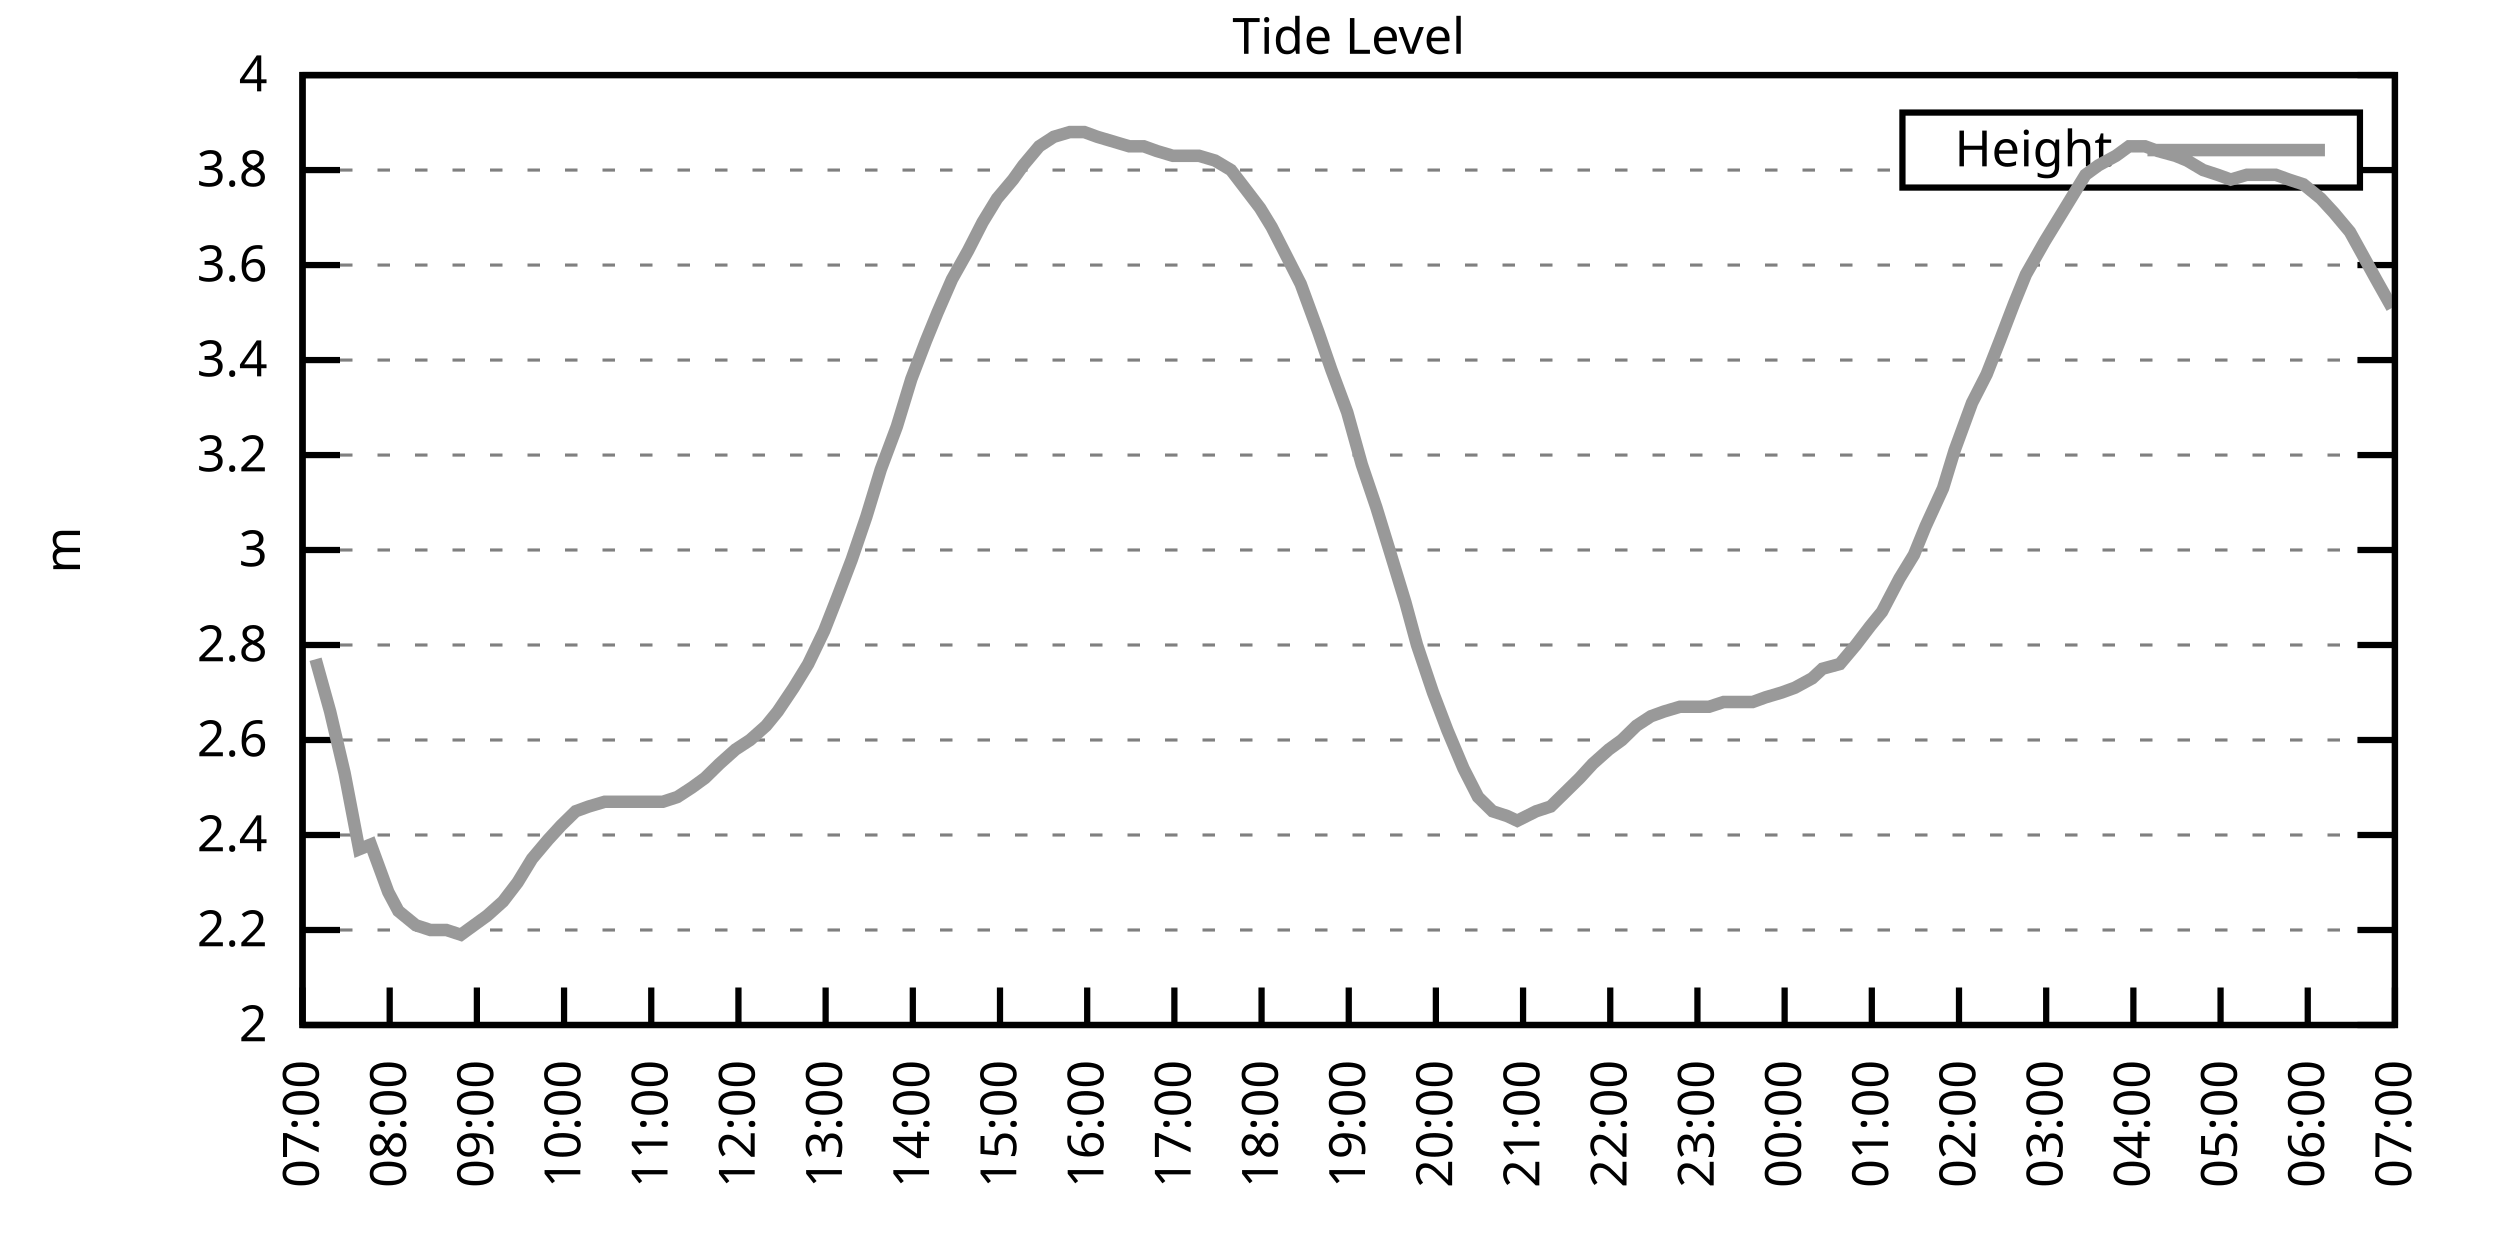
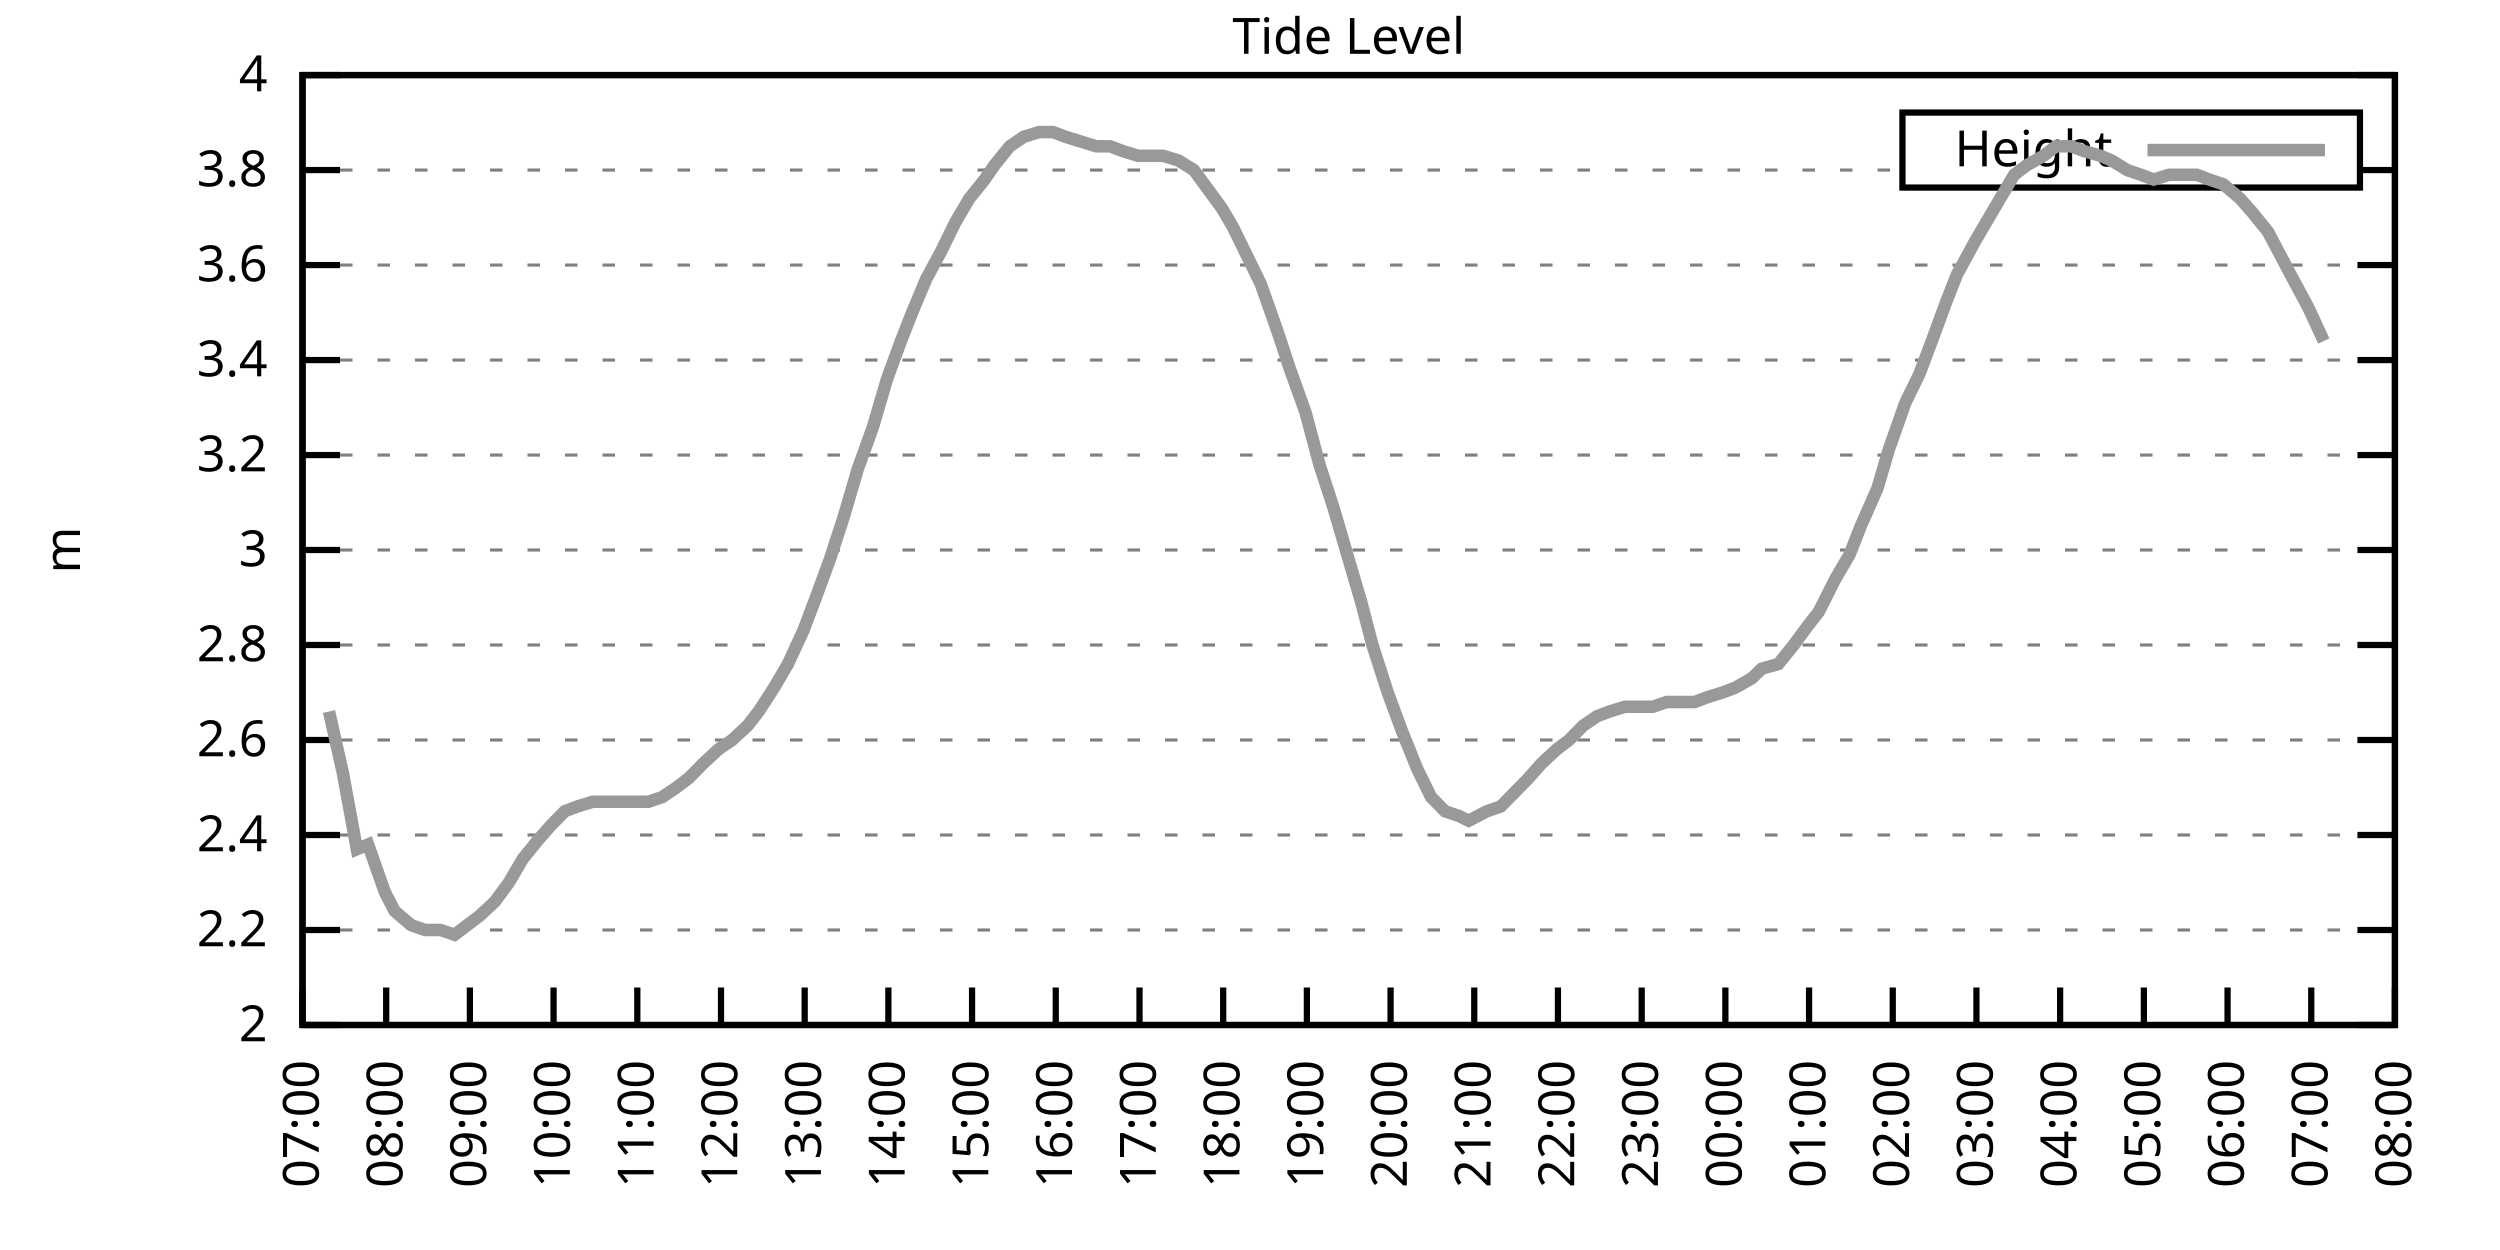
<svg xmlns="http://www.w3.org/2000/svg" xmlns:xlink="http://www.w3.org/1999/xlink" width="400" height="200" viewBox="0 0 400 200">
  <g id="gnuplot_canvas">
    <rect x="0" y="0" width="400" height="200" fill="none" />
    <defs>
      <circle id="gpDot" r="0.5" stroke-width="0.5" stroke="currentColor" />
      <path id="gpPt0" stroke-width="0.333" stroke="currentColor" d="M-1,0 h2 M0,-1 v2" />
      <path id="gpPt1" stroke-width="0.333" stroke="currentColor" d="M-1,-1 L1,1 M1,-1 L-1,1" />
      <path id="gpPt2" stroke-width="0.333" stroke="currentColor" d="M-1,0 L1,0 M0,-1 L0,1 M-1,-1 L1,1 M-1,1 L1,-1" />
      <rect id="gpPt3" stroke-width="0.333" stroke="currentColor" x="-1" y="-1" width="2" height="2" />
      <rect id="gpPt4" stroke-width="0.333" stroke="currentColor" fill="currentColor" x="-1" y="-1" width="2" height="2" />
      <circle id="gpPt5" stroke-width="0.333" stroke="currentColor" cx="0" cy="0" r="1" />
      <use xlink:href="#gpPt5" id="gpPt6" fill="currentColor" stroke="none" />
      <path id="gpPt7" stroke-width="0.333" stroke="currentColor" d="M0,-1.33 L-1.33,0.67 L1.33,0.67 z" />
      <use xlink:href="#gpPt7" id="gpPt8" fill="currentColor" stroke="none" />
      <use xlink:href="#gpPt7" id="gpPt9" stroke="currentColor" transform="rotate(180)" />
      <use xlink:href="#gpPt9" id="gpPt10" fill="currentColor" stroke="none" />
      <use xlink:href="#gpPt3" id="gpPt11" stroke="currentColor" transform="rotate(45)" />
      <use xlink:href="#gpPt11" id="gpPt12" fill="currentColor" stroke="none" />
      <path id="gpPt13" stroke-width="0.333" stroke="currentColor" d="M0,1.330 L1.265,0.411 L0.782,-1.067 L-0.782,-1.076 L-1.265,0.411 z" />
      <use xlink:href="#gpPt13" id="gpPt14" fill="currentColor" stroke="none" />
      <filter id="textbox" filterUnits="objectBoundingBox" x="0" y="0" height="1" width="1">
        <feFlood flood-color="white" flood-opacity="1" result="bgnd" />
        <feComposite in="SourceGraphic" in2="bgnd" operator="atop" />
      </filter>
      <filter id="greybox" filterUnits="objectBoundingBox" x="0" y="0" height="1" width="1">
        <feFlood flood-color="lightgrey" flood-opacity="1" result="grey" />
        <feComposite in="SourceGraphic" in2="grey" operator="atop" />
      </filter>
    </defs>
    <g fill="none" color="white" stroke="currentColor" stroke-width="1.00" stroke-linecap="butt" stroke-linejoin="miter">
</g>
    <g fill="none" color="black" stroke="currentColor" stroke-width="1.00" stroke-linecap="butt" stroke-linejoin="miter">
      <g stroke="none" shape-rendering="crispEdges">
        <polygon fill="rgb(255, 255, 255)" points="48.40,164.00 383.18,164.00 383.18,12.02 48.40,12.02 " />
      </g>
    </g>
    <g fill="none" color="black" stroke="currentColor" stroke-width="1.00" stroke-linecap="butt" stroke-linejoin="miter">
</g>
    <g fill="none" color="black" stroke="black" stroke-width="0.50" stroke-linecap="butt" stroke-linejoin="miter">
</g>
    <g fill="none" color="gray" stroke="currentColor" stroke-width="0.50" stroke-linecap="butt" stroke-linejoin="miter">
      <path stroke="gray" stroke-dasharray="2,4" class="gridline" d="M48.40,164.00 L383.19,164.00  " />
    </g>
    <g fill="none" color="gray" stroke="gray" stroke-width="1.00" stroke-linecap="butt" stroke-linejoin="miter">
</g>
    <g fill="none" color="black" stroke="currentColor" stroke-width="1.00" stroke-linecap="butt" stroke-linejoin="miter">
      <path stroke="black" d="M48.40,164.00 L54.40,164.00 M383.19,164.00 L377.19,164.00  " />
      <g transform="translate(42.80,166.60)" stroke="none" fill="black" font-family="Sans" font-size="8.00" text-anchor="end">
        <text>
          <tspan font-family="Sans"> 2</tspan>
        </text>
      </g>
    </g>
    <g fill="none" color="black" stroke="currentColor" stroke-width="1.00" stroke-linecap="butt" stroke-linejoin="miter">
</g>
    <g fill="none" color="black" stroke="black" stroke-width="0.50" stroke-linecap="butt" stroke-linejoin="miter">
</g>
    <g fill="none" color="gray" stroke="currentColor" stroke-width="0.50" stroke-linecap="butt" stroke-linejoin="miter">
      <path stroke="gray" stroke-dasharray="2,4" class="gridline" d="M48.40,148.80 L383.19,148.80  " />
    </g>
    <g fill="none" color="gray" stroke="gray" stroke-width="1.00" stroke-linecap="butt" stroke-linejoin="miter">
</g>
    <g fill="none" color="black" stroke="currentColor" stroke-width="1.00" stroke-linecap="butt" stroke-linejoin="miter">
      <path stroke="black" d="M48.40,148.80 L54.40,148.80 M383.19,148.80 L377.19,148.80  " />
      <g transform="translate(42.80,151.40)" stroke="none" fill="black" font-family="Sans" font-size="8.00" text-anchor="end">
        <text>
          <tspan font-family="Sans"> 2.2</tspan>
        </text>
      </g>
    </g>
    <g fill="none" color="black" stroke="currentColor" stroke-width="1.00" stroke-linecap="butt" stroke-linejoin="miter">
</g>
    <g fill="none" color="black" stroke="black" stroke-width="0.50" stroke-linecap="butt" stroke-linejoin="miter">
</g>
    <g fill="none" color="gray" stroke="currentColor" stroke-width="0.50" stroke-linecap="butt" stroke-linejoin="miter">
      <path stroke="gray" stroke-dasharray="2,4" class="gridline" d="M48.40,133.60 L383.19,133.60  " />
    </g>
    <g fill="none" color="gray" stroke="gray" stroke-width="1.00" stroke-linecap="butt" stroke-linejoin="miter">
</g>
    <g fill="none" color="black" stroke="currentColor" stroke-width="1.00" stroke-linecap="butt" stroke-linejoin="miter">
      <path stroke="black" d="M48.40,133.60 L54.40,133.60 M383.19,133.60 L377.19,133.60  " />
      <g transform="translate(42.80,136.20)" stroke="none" fill="black" font-family="Sans" font-size="8.00" text-anchor="end">
        <text>
          <tspan font-family="Sans"> 2.4</tspan>
        </text>
      </g>
    </g>
    <g fill="none" color="black" stroke="currentColor" stroke-width="1.00" stroke-linecap="butt" stroke-linejoin="miter">
</g>
    <g fill="none" color="black" stroke="black" stroke-width="0.50" stroke-linecap="butt" stroke-linejoin="miter">
</g>
    <g fill="none" color="gray" stroke="currentColor" stroke-width="0.50" stroke-linecap="butt" stroke-linejoin="miter">
      <path stroke="gray" stroke-dasharray="2,4" class="gridline" d="M48.40,118.40 L383.19,118.40  " />
    </g>
    <g fill="none" color="gray" stroke="gray" stroke-width="1.00" stroke-linecap="butt" stroke-linejoin="miter">
</g>
    <g fill="none" color="black" stroke="currentColor" stroke-width="1.00" stroke-linecap="butt" stroke-linejoin="miter">
      <path stroke="black" d="M48.40,118.40 L54.40,118.40 M383.19,118.40 L377.19,118.40  " />
      <g transform="translate(42.80,121.00)" stroke="none" fill="black" font-family="Sans" font-size="8.00" text-anchor="end">
        <text>
          <tspan font-family="Sans"> 2.6</tspan>
        </text>
      </g>
    </g>
    <g fill="none" color="black" stroke="currentColor" stroke-width="1.00" stroke-linecap="butt" stroke-linejoin="miter">
</g>
    <g fill="none" color="black" stroke="black" stroke-width="0.50" stroke-linecap="butt" stroke-linejoin="miter">
</g>
    <g fill="none" color="gray" stroke="currentColor" stroke-width="0.50" stroke-linecap="butt" stroke-linejoin="miter">
      <path stroke="gray" stroke-dasharray="2,4" class="gridline" d="M48.40,103.20 L383.19,103.20  " />
    </g>
    <g fill="none" color="gray" stroke="gray" stroke-width="1.00" stroke-linecap="butt" stroke-linejoin="miter">
</g>
    <g fill="none" color="black" stroke="currentColor" stroke-width="1.00" stroke-linecap="butt" stroke-linejoin="miter">
      <path stroke="black" d="M48.40,103.20 L54.40,103.20 M383.19,103.20 L377.19,103.20  " />
      <g transform="translate(42.80,105.80)" stroke="none" fill="black" font-family="Sans" font-size="8.00" text-anchor="end">
        <text>
          <tspan font-family="Sans"> 2.8</tspan>
        </text>
      </g>
    </g>
    <g fill="none" color="black" stroke="currentColor" stroke-width="1.00" stroke-linecap="butt" stroke-linejoin="miter">
</g>
    <g fill="none" color="black" stroke="black" stroke-width="0.50" stroke-linecap="butt" stroke-linejoin="miter">
</g>
    <g fill="none" color="gray" stroke="currentColor" stroke-width="0.50" stroke-linecap="butt" stroke-linejoin="miter">
      <path stroke="gray" stroke-dasharray="2,4" class="gridline" d="M48.40,88.00 L383.19,88.00  " />
    </g>
    <g fill="none" color="gray" stroke="gray" stroke-width="1.00" stroke-linecap="butt" stroke-linejoin="miter">
</g>
    <g fill="none" color="black" stroke="currentColor" stroke-width="1.00" stroke-linecap="butt" stroke-linejoin="miter">
      <path stroke="black" d="M48.40,88.00 L54.40,88.00 M383.19,88.00 L377.19,88.00  " />
      <g transform="translate(42.80,90.60)" stroke="none" fill="black" font-family="Sans" font-size="8.00" text-anchor="end">
        <text>
          <tspan font-family="Sans"> 3</tspan>
        </text>
      </g>
    </g>
    <g fill="none" color="black" stroke="currentColor" stroke-width="1.00" stroke-linecap="butt" stroke-linejoin="miter">
</g>
    <g fill="none" color="black" stroke="black" stroke-width="0.50" stroke-linecap="butt" stroke-linejoin="miter">
</g>
    <g fill="none" color="gray" stroke="currentColor" stroke-width="0.50" stroke-linecap="butt" stroke-linejoin="miter">
      <path stroke="gray" stroke-dasharray="2,4" class="gridline" d="M48.40,72.81 L383.19,72.81  " />
    </g>
    <g fill="none" color="gray" stroke="gray" stroke-width="1.00" stroke-linecap="butt" stroke-linejoin="miter">
</g>
    <g fill="none" color="black" stroke="currentColor" stroke-width="1.00" stroke-linecap="butt" stroke-linejoin="miter">
      <path stroke="black" d="M48.40,72.81 L54.40,72.81 M383.19,72.81 L377.19,72.81  " />
      <g transform="translate(42.80,75.41)" stroke="none" fill="black" font-family="Sans" font-size="8.00" text-anchor="end">
        <text>
          <tspan font-family="Sans"> 3.2</tspan>
        </text>
      </g>
    </g>
    <g fill="none" color="black" stroke="currentColor" stroke-width="1.00" stroke-linecap="butt" stroke-linejoin="miter">
</g>
    <g fill="none" color="black" stroke="black" stroke-width="0.50" stroke-linecap="butt" stroke-linejoin="miter">
</g>
    <g fill="none" color="gray" stroke="currentColor" stroke-width="0.50" stroke-linecap="butt" stroke-linejoin="miter">
      <path stroke="gray" stroke-dasharray="2,4" class="gridline" d="M48.40,57.61 L383.19,57.61  " />
    </g>
    <g fill="none" color="gray" stroke="gray" stroke-width="1.00" stroke-linecap="butt" stroke-linejoin="miter">
</g>
    <g fill="none" color="black" stroke="currentColor" stroke-width="1.00" stroke-linecap="butt" stroke-linejoin="miter">
      <path stroke="black" d="M48.40,57.61 L54.40,57.61 M383.19,57.61 L377.19,57.61  " />
      <g transform="translate(42.80,60.21)" stroke="none" fill="black" font-family="Sans" font-size="8.00" text-anchor="end">
        <text>
          <tspan font-family="Sans"> 3.4</tspan>
        </text>
      </g>
    </g>
    <g fill="none" color="black" stroke="currentColor" stroke-width="1.00" stroke-linecap="butt" stroke-linejoin="miter">
</g>
    <g fill="none" color="black" stroke="black" stroke-width="0.50" stroke-linecap="butt" stroke-linejoin="miter">
</g>
    <g fill="none" color="gray" stroke="currentColor" stroke-width="0.50" stroke-linecap="butt" stroke-linejoin="miter">
      <path stroke="gray" stroke-dasharray="2,4" class="gridline" d="M48.40,42.41 L383.19,42.41  " />
    </g>
    <g fill="none" color="gray" stroke="gray" stroke-width="1.00" stroke-linecap="butt" stroke-linejoin="miter">
</g>
    <g fill="none" color="black" stroke="currentColor" stroke-width="1.00" stroke-linecap="butt" stroke-linejoin="miter">
      <path stroke="black" d="M48.40,42.41 L54.40,42.41 M383.19,42.41 L377.19,42.41  " />
      <g transform="translate(42.80,45.01)" stroke="none" fill="black" font-family="Sans" font-size="8.00" text-anchor="end">
        <text>
          <tspan font-family="Sans"> 3.6</tspan>
        </text>
      </g>
    </g>
    <g fill="none" color="black" stroke="currentColor" stroke-width="1.00" stroke-linecap="butt" stroke-linejoin="miter">
</g>
    <g fill="none" color="black" stroke="black" stroke-width="0.50" stroke-linecap="butt" stroke-linejoin="miter">
</g>
    <g fill="none" color="gray" stroke="currentColor" stroke-width="0.50" stroke-linecap="butt" stroke-linejoin="miter">
      <path stroke="gray" stroke-dasharray="2,4" class="gridline" d="M48.40,27.21 L304.39,27.21 M377.59,27.21 L383.19,27.21  " />
    </g>
    <g fill="none" color="gray" stroke="gray" stroke-width="1.00" stroke-linecap="butt" stroke-linejoin="miter">
</g>
    <g fill="none" color="black" stroke="currentColor" stroke-width="1.00" stroke-linecap="butt" stroke-linejoin="miter">
      <path stroke="black" d="M48.40,27.21 L54.40,27.21 M383.19,27.21 L377.19,27.21  " />
      <g transform="translate(42.80,29.81)" stroke="none" fill="black" font-family="Sans" font-size="8.00" text-anchor="end">
        <text>
          <tspan font-family="Sans"> 3.8</tspan>
        </text>
      </g>
    </g>
    <g fill="none" color="black" stroke="currentColor" stroke-width="1.00" stroke-linecap="butt" stroke-linejoin="miter">
</g>
    <g fill="none" color="black" stroke="black" stroke-width="0.50" stroke-linecap="butt" stroke-linejoin="miter">
</g>
    <g fill="none" color="gray" stroke="currentColor" stroke-width="0.50" stroke-linecap="butt" stroke-linejoin="miter">
      <path stroke="gray" stroke-dasharray="2,4" class="gridline" d="M48.40,12.01 L383.19,12.01  " />
    </g>
    <g fill="none" color="gray" stroke="gray" stroke-width="1.00" stroke-linecap="butt" stroke-linejoin="miter">
</g>
    <g fill="none" color="black" stroke="currentColor" stroke-width="1.00" stroke-linecap="butt" stroke-linejoin="miter">
      <path stroke="black" d="M48.40,12.01 L54.40,12.01 M383.19,12.01 L377.19,12.01  " />
      <g transform="translate(42.80,14.61)" stroke="none" fill="black" font-family="Sans" font-size="8.00" text-anchor="end">
        <text>
          <tspan font-family="Sans"> 4</tspan>
        </text>
      </g>
    </g>
    <g fill="none" color="black" stroke="currentColor" stroke-width="1.00" stroke-linecap="butt" stroke-linejoin="miter">
      <path stroke="black" d="M48.40,164.00 L48.40,158.00  " />
      <g transform="translate(51.00,169.60) rotate(270.00)" stroke="none" fill="black" font-family="Sans" font-size="8.00" text-anchor="end">
        <text>
          <tspan font-family="Sans">07:00</tspan>
        </text>
      </g>
    </g>
    <g fill="none" color="black" stroke="currentColor" stroke-width="1.00" stroke-linecap="butt" stroke-linejoin="miter">
-       <path stroke="black" d="M62.35,164.00 L62.35,158.00  " />
-       <g transform="translate(64.95,169.60) rotate(270.00)" stroke="none" fill="black" font-family="Sans" font-size="8.00" text-anchor="end">
+       <path stroke="black" d="M61.79,164.00 L61.79,158.00  " />
+       <g transform="translate(64.39,169.60) rotate(270.00)" stroke="none" fill="black" font-family="Sans" font-size="8.00" text-anchor="end">
        <text>
          <tspan font-family="Sans">08:00</tspan>
        </text>
      </g>
    </g>
    <g fill="none" color="black" stroke="currentColor" stroke-width="1.00" stroke-linecap="butt" stroke-linejoin="miter">
-       <path stroke="black" d="M76.30,164.00 L76.30,158.00  " />
-       <g transform="translate(78.90,169.60) rotate(270.00)" stroke="none" fill="black" font-family="Sans" font-size="8.00" text-anchor="end">
+       <path stroke="black" d="M75.18,164.00 L75.18,158.00  " />
+       <g transform="translate(77.78,169.60) rotate(270.00)" stroke="none" fill="black" font-family="Sans" font-size="8.00" text-anchor="end">
        <text>
          <tspan font-family="Sans">09:00</tspan>
        </text>
      </g>
    </g>
    <g fill="none" color="black" stroke="currentColor" stroke-width="1.00" stroke-linecap="butt" stroke-linejoin="miter">
-       <path stroke="black" d="M90.25,164.00 L90.25,158.00  " />
-       <g transform="translate(92.85,169.60) rotate(270.00)" stroke="none" fill="black" font-family="Sans" font-size="8.00" text-anchor="end">
+       <path stroke="black" d="M88.57,164.00 L88.57,158.00  " />
+       <g transform="translate(91.17,169.60) rotate(270.00)" stroke="none" fill="black" font-family="Sans" font-size="8.00" text-anchor="end">
        <text>
          <tspan font-family="Sans">10:00</tspan>
        </text>
      </g>
    </g>
    <g fill="none" color="black" stroke="currentColor" stroke-width="1.00" stroke-linecap="butt" stroke-linejoin="miter">
-       <path stroke="black" d="M104.20,164.00 L104.20,158.00  " />
-       <g transform="translate(106.80,169.60) rotate(270.00)" stroke="none" fill="black" font-family="Sans" font-size="8.00" text-anchor="end">
+       <path stroke="black" d="M101.97,164.00 L101.97,158.00  " />
+       <g transform="translate(104.57,169.60) rotate(270.00)" stroke="none" fill="black" font-family="Sans" font-size="8.00" text-anchor="end">
        <text>
          <tspan font-family="Sans">11:00</tspan>
        </text>
      </g>
    </g>
    <g fill="none" color="black" stroke="currentColor" stroke-width="1.00" stroke-linecap="butt" stroke-linejoin="miter">
-       <path stroke="black" d="M118.15,164.00 L118.15,158.00  " />
-       <g transform="translate(120.75,169.60) rotate(270.00)" stroke="none" fill="black" font-family="Sans" font-size="8.00" text-anchor="end">
+       <path stroke="black" d="M115.36,164.00 L115.36,158.00  " />
+       <g transform="translate(117.96,169.60) rotate(270.00)" stroke="none" fill="black" font-family="Sans" font-size="8.00" text-anchor="end">
        <text>
          <tspan font-family="Sans">12:00</tspan>
        </text>
      </g>
    </g>
    <g fill="none" color="black" stroke="currentColor" stroke-width="1.00" stroke-linecap="butt" stroke-linejoin="miter">
-       <path stroke="black" d="M132.10,164.00 L132.10,158.00  " />
-       <g transform="translate(134.70,169.60) rotate(270.00)" stroke="none" fill="black" font-family="Sans" font-size="8.00" text-anchor="end">
+       <path stroke="black" d="M128.75,164.00 L128.75,158.00  " />
+       <g transform="translate(131.35,169.60) rotate(270.00)" stroke="none" fill="black" font-family="Sans" font-size="8.00" text-anchor="end">
        <text>
          <tspan font-family="Sans">13:00</tspan>
        </text>
      </g>
    </g>
    <g fill="none" color="black" stroke="currentColor" stroke-width="1.00" stroke-linecap="butt" stroke-linejoin="miter">
-       <path stroke="black" d="M146.05,164.00 L146.05,158.00  " />
-       <g transform="translate(148.65,169.60) rotate(270.00)" stroke="none" fill="black" font-family="Sans" font-size="8.00" text-anchor="end">
+       <path stroke="black" d="M142.14,164.00 L142.14,158.00  " />
+       <g transform="translate(144.74,169.60) rotate(270.00)" stroke="none" fill="black" font-family="Sans" font-size="8.00" text-anchor="end">
        <text>
          <tspan font-family="Sans">14:00</tspan>
        </text>
      </g>
    </g>
    <g fill="none" color="black" stroke="currentColor" stroke-width="1.00" stroke-linecap="butt" stroke-linejoin="miter">
-       <path stroke="black" d="M160.00,164.00 L160.00,158.00  " />
-       <g transform="translate(162.60,169.60) rotate(270.00)" stroke="none" fill="black" font-family="Sans" font-size="8.00" text-anchor="end">
+       <path stroke="black" d="M155.53,164.00 L155.53,158.00  " />
+       <g transform="translate(158.13,169.60) rotate(270.00)" stroke="none" fill="black" font-family="Sans" font-size="8.00" text-anchor="end">
        <text>
          <tspan font-family="Sans">15:00</tspan>
        </text>
      </g>
    </g>
    <g fill="none" color="black" stroke="currentColor" stroke-width="1.00" stroke-linecap="butt" stroke-linejoin="miter">
-       <path stroke="black" d="M173.95,164.00 L173.95,158.00  " />
-       <g transform="translate(176.55,169.60) rotate(270.00)" stroke="none" fill="black" font-family="Sans" font-size="8.00" text-anchor="end">
+       <path stroke="black" d="M168.92,164.00 L168.92,158.00  " />
+       <g transform="translate(171.52,169.60) rotate(270.00)" stroke="none" fill="black" font-family="Sans" font-size="8.00" text-anchor="end">
        <text>
          <tspan font-family="Sans">16:00</tspan>
        </text>
      </g>
    </g>
    <g fill="none" color="black" stroke="currentColor" stroke-width="1.00" stroke-linecap="butt" stroke-linejoin="miter">
-       <path stroke="black" d="M187.90,164.00 L187.90,158.00  " />
-       <g transform="translate(190.50,169.60) rotate(270.00)" stroke="none" fill="black" font-family="Sans" font-size="8.00" text-anchor="end">
+       <path stroke="black" d="M182.32,164.00 L182.32,158.00  " />
+       <g transform="translate(184.92,169.60) rotate(270.00)" stroke="none" fill="black" font-family="Sans" font-size="8.00" text-anchor="end">
        <text>
          <tspan font-family="Sans">17:00</tspan>
        </text>
      </g>
    </g>
    <g fill="none" color="black" stroke="currentColor" stroke-width="1.00" stroke-linecap="butt" stroke-linejoin="miter">
-       <path stroke="black" d="M201.85,164.00 L201.85,158.00  " />
-       <g transform="translate(204.45,169.60) rotate(270.00)" stroke="none" fill="black" font-family="Sans" font-size="8.00" text-anchor="end">
+       <path stroke="black" d="M195.71,164.00 L195.71,158.00  " />
+       <g transform="translate(198.31,169.60) rotate(270.00)" stroke="none" fill="black" font-family="Sans" font-size="8.00" text-anchor="end">
        <text>
          <tspan font-family="Sans">18:00</tspan>
        </text>
      </g>
    </g>
    <g fill="none" color="black" stroke="currentColor" stroke-width="1.00" stroke-linecap="butt" stroke-linejoin="miter">
-       <path stroke="black" d="M215.80,164.00 L215.80,158.00  " />
-       <g transform="translate(218.40,169.60) rotate(270.00)" stroke="none" fill="black" font-family="Sans" font-size="8.00" text-anchor="end">
+       <path stroke="black" d="M209.10,164.00 L209.10,158.00  " />
+       <g transform="translate(211.70,169.60) rotate(270.00)" stroke="none" fill="black" font-family="Sans" font-size="8.00" text-anchor="end">
        <text>
          <tspan font-family="Sans">19:00</tspan>
        </text>
      </g>
    </g>
    <g fill="none" color="black" stroke="currentColor" stroke-width="1.00" stroke-linecap="butt" stroke-linejoin="miter">
-       <path stroke="black" d="M229.74,164.00 L229.74,158.00  " />
-       <g transform="translate(232.34,169.60) rotate(270.00)" stroke="none" fill="black" font-family="Sans" font-size="8.00" text-anchor="end">
+       <path stroke="black" d="M222.49,164.00 L222.49,158.00  " />
+       <g transform="translate(225.09,169.60) rotate(270.00)" stroke="none" fill="black" font-family="Sans" font-size="8.00" text-anchor="end">
        <text>
          <tspan font-family="Sans">20:00</tspan>
        </text>
      </g>
    </g>
    <g fill="none" color="black" stroke="currentColor" stroke-width="1.00" stroke-linecap="butt" stroke-linejoin="miter">
-       <path stroke="black" d="M243.69,164.00 L243.69,158.00  " />
-       <g transform="translate(246.29,169.60) rotate(270.00)" stroke="none" fill="black" font-family="Sans" font-size="8.00" text-anchor="end">
+       <path stroke="black" d="M235.88,164.00 L235.88,158.00  " />
+       <g transform="translate(238.48,169.60) rotate(270.00)" stroke="none" fill="black" font-family="Sans" font-size="8.00" text-anchor="end">
        <text>
          <tspan font-family="Sans">21:00</tspan>
        </text>
      </g>
    </g>
    <g fill="none" color="black" stroke="currentColor" stroke-width="1.00" stroke-linecap="butt" stroke-linejoin="miter">
-       <path stroke="black" d="M257.64,164.00 L257.64,158.00  " />
-       <g transform="translate(260.24,169.60) rotate(270.00)" stroke="none" fill="black" font-family="Sans" font-size="8.00" text-anchor="end">
+       <path stroke="black" d="M249.27,164.00 L249.27,158.00  " />
+       <g transform="translate(251.87,169.60) rotate(270.00)" stroke="none" fill="black" font-family="Sans" font-size="8.00" text-anchor="end">
        <text>
          <tspan font-family="Sans">22:00</tspan>
        </text>
      </g>
    </g>
    <g fill="none" color="black" stroke="currentColor" stroke-width="1.00" stroke-linecap="butt" stroke-linejoin="miter">
-       <path stroke="black" d="M271.59,164.00 L271.59,158.00  " />
-       <g transform="translate(274.19,169.60) rotate(270.00)" stroke="none" fill="black" font-family="Sans" font-size="8.00" text-anchor="end">
+       <path stroke="black" d="M262.67,164.00 L262.67,158.00  " />
+       <g transform="translate(265.27,169.60) rotate(270.00)" stroke="none" fill="black" font-family="Sans" font-size="8.00" text-anchor="end">
        <text>
          <tspan font-family="Sans">23:00</tspan>
        </text>
      </g>
    </g>
    <g fill="none" color="black" stroke="currentColor" stroke-width="1.00" stroke-linecap="butt" stroke-linejoin="miter">
-       <path stroke="black" d="M285.54,164.00 L285.54,158.00  " />
-       <g transform="translate(288.14,169.60) rotate(270.00)" stroke="none" fill="black" font-family="Sans" font-size="8.00" text-anchor="end">
+       <path stroke="black" d="M276.06,164.00 L276.06,158.00  " />
+       <g transform="translate(278.66,169.60) rotate(270.00)" stroke="none" fill="black" font-family="Sans" font-size="8.00" text-anchor="end">
        <text>
          <tspan font-family="Sans">00:00</tspan>
        </text>
      </g>
    </g>
    <g fill="none" color="black" stroke="currentColor" stroke-width="1.00" stroke-linecap="butt" stroke-linejoin="miter">
-       <path stroke="black" d="M299.49,164.00 L299.49,158.00  " />
-       <g transform="translate(302.09,169.60) rotate(270.00)" stroke="none" fill="black" font-family="Sans" font-size="8.00" text-anchor="end">
+       <path stroke="black" d="M289.45,164.00 L289.45,158.00  " />
+       <g transform="translate(292.05,169.60) rotate(270.00)" stroke="none" fill="black" font-family="Sans" font-size="8.00" text-anchor="end">
        <text>
          <tspan font-family="Sans">01:00</tspan>
        </text>
      </g>
    </g>
    <g fill="none" color="black" stroke="currentColor" stroke-width="1.00" stroke-linecap="butt" stroke-linejoin="miter">
-       <path stroke="black" d="M313.44,164.00 L313.44,158.00  " />
-       <g transform="translate(316.04,169.60) rotate(270.00)" stroke="none" fill="black" font-family="Sans" font-size="8.00" text-anchor="end">
+       <path stroke="black" d="M302.84,164.00 L302.84,158.00  " />
+       <g transform="translate(305.44,169.60) rotate(270.00)" stroke="none" fill="black" font-family="Sans" font-size="8.00" text-anchor="end">
        <text>
          <tspan font-family="Sans">02:00</tspan>
        </text>
      </g>
    </g>
    <g fill="none" color="black" stroke="currentColor" stroke-width="1.00" stroke-linecap="butt" stroke-linejoin="miter">
-       <path stroke="black" d="M327.39,164.00 L327.39,158.00  " />
-       <g transform="translate(329.99,169.60) rotate(270.00)" stroke="none" fill="black" font-family="Sans" font-size="8.00" text-anchor="end">
+       <path stroke="black" d="M316.23,164.00 L316.23,158.00  " />
+       <g transform="translate(318.83,169.60) rotate(270.00)" stroke="none" fill="black" font-family="Sans" font-size="8.00" text-anchor="end">
        <text>
          <tspan font-family="Sans">03:00</tspan>
        </text>
      </g>
    </g>
    <g fill="none" color="black" stroke="currentColor" stroke-width="1.00" stroke-linecap="butt" stroke-linejoin="miter">
-       <path stroke="black" d="M341.34,164.00 L341.34,158.00  " />
-       <g transform="translate(343.94,169.60) rotate(270.00)" stroke="none" fill="black" font-family="Sans" font-size="8.00" text-anchor="end">
+       <path stroke="black" d="M329.62,164.00 L329.62,158.00  " />
+       <g transform="translate(332.22,169.60) rotate(270.00)" stroke="none" fill="black" font-family="Sans" font-size="8.00" text-anchor="end">
        <text>
          <tspan font-family="Sans">04:00</tspan>
        </text>
      </g>
    </g>
    <g fill="none" color="black" stroke="currentColor" stroke-width="1.00" stroke-linecap="butt" stroke-linejoin="miter">
-       <path stroke="black" d="M355.29,164.00 L355.29,158.00  " />
-       <g transform="translate(357.89,169.60) rotate(270.00)" stroke="none" fill="black" font-family="Sans" font-size="8.00" text-anchor="end">
+       <path stroke="black" d="M343.02,164.00 L343.02,158.00  " />
+       <g transform="translate(345.62,169.60) rotate(270.00)" stroke="none" fill="black" font-family="Sans" font-size="8.00" text-anchor="end">
        <text>
          <tspan font-family="Sans">05:00</tspan>
        </text>
      </g>
    </g>
    <g fill="none" color="black" stroke="currentColor" stroke-width="1.00" stroke-linecap="butt" stroke-linejoin="miter">
-       <path stroke="black" d="M369.24,164.00 L369.24,158.00  " />
-       <g transform="translate(371.84,169.60) rotate(270.00)" stroke="none" fill="black" font-family="Sans" font-size="8.00" text-anchor="end">
+       <path stroke="black" d="M356.41,164.00 L356.41,158.00  " />
+       <g transform="translate(359.01,169.60) rotate(270.00)" stroke="none" fill="black" font-family="Sans" font-size="8.00" text-anchor="end">
        <text>
          <tspan font-family="Sans">06:00</tspan>
+         </text>
+       </g>
+     </g>
+     <g fill="none" color="black" stroke="currentColor" stroke-width="1.00" stroke-linecap="butt" stroke-linejoin="miter">
+       <path stroke="black" d="M369.80,164.00 L369.80,158.00  " />
+       <g transform="translate(372.40,169.60) rotate(270.00)" stroke="none" fill="black" font-family="Sans" font-size="8.00" text-anchor="end">
+         <text>
+           <tspan font-family="Sans">07:00</tspan>
        </text>
      </g>
    </g>
    <g fill="none" color="black" stroke="currentColor" stroke-width="1.00" stroke-linecap="butt" stroke-linejoin="miter">
      <path stroke="black" d="M383.19,164.00 L383.19,158.00  " />
      <g transform="translate(385.79,169.60) rotate(270.00)" stroke="none" fill="black" font-family="Sans" font-size="8.00" text-anchor="end">
        <text>
-           <tspan font-family="Sans">07:00</tspan>
+           <tspan font-family="Sans">08:00</tspan>
        </text>
      </g>
    </g>
    <g fill="none" color="black" stroke="currentColor" stroke-width="1.00" stroke-linecap="butt" stroke-linejoin="miter">
</g>
    <g fill="none" color="black" stroke="currentColor" stroke-width="1.00" stroke-linecap="butt" stroke-linejoin="miter">
      <path stroke="black" d="M48.40,12.01 L48.40,164.00 L383.19,164.00 L383.19,12.01 L48.40,12.01 Z  " />
    </g>
    <g fill="none" color="black" stroke="currentColor" stroke-width="1.00" stroke-linecap="butt" stroke-linejoin="miter">
</g>
    <g fill="none" color="black" stroke="currentColor" stroke-width="1.00" stroke-linecap="butt" stroke-linejoin="miter">
      <path stroke="black" d="M304.39,30.01 L304.39,18.01 L377.59,18.01 L377.59,30.01 L304.39,30.01 Z  " />
    </g>
    <g id="Tide_level_plot_1">
      <g fill="none" color="white" stroke="black" stroke-width="2.00" stroke-linecap="butt" stroke-linejoin="miter">
</g>
      <g fill="none" color="black" stroke="currentColor" stroke-width="2.00" stroke-linecap="butt" stroke-linejoin="miter">
        <g transform="translate(337.99,26.61)" stroke="none" fill="black" font-family="Sans" font-size="8.00" text-anchor="end">
          <text>
            <tspan font-family="Sans">Height</tspan>
          </text>
        </g>
      </g>
      <g fill="none" color="black" stroke="currentColor" stroke-width="2.00" stroke-linecap="butt" stroke-linejoin="miter">
-         <path stroke="rgb(153, 153, 153)" d="M343.59,24.01 L371.99,24.01 M50.49,105.48 L52.82,113.84 L55.14,123.72 L57.47,135.88 L59.33,135.12 L62.12,142.72   L63.74,145.76 L66.53,148.04 L68.86,148.80 L71.42,148.80 L73.74,149.56 L75.83,148.04 L77.93,146.52 L80.48,144.24   L82.81,141.20 L85.13,137.40 L87.69,134.36 L89.78,132.08 L92.11,129.80 L94.20,129.04 L96.76,128.28 L98.85,128.28   L100.94,128.28 L103.50,128.28 L106.06,128.28 L108.38,127.52 L110.71,126.00 L112.80,124.48 L115.13,122.20 L117.68,119.92   L120.01,118.40 L122.57,116.12 L124.43,113.84 L126.98,110.04 L129.31,106.24 L131.87,100.92 L133.96,95.60 L136.28,89.52   L138.61,82.69 L140.93,75.09 L143.49,68.25 L145.81,60.65 L148.14,54.57 L150.00,50.01 L152.32,44.69 L154.88,40.13   L157.21,35.57 L159.53,31.77 L162.09,28.73 L163.72,26.45 L166.27,23.41 L168.60,21.89 L171.16,21.13 L173.48,21.13   L175.57,21.89 L178.13,22.65 L180.69,23.41 L183.01,23.41 L185.11,24.17 L187.66,24.93 L189.99,24.93 L191.85,24.93   L194.41,25.69 L196.96,27.21 L199.29,30.25 L201.61,33.29 L203.47,36.33 L205.80,40.89 L208.12,45.45 L210.91,53.05   L213.01,59.13 L215.56,65.97 L217.89,74.33 L220.21,81.17 L222.54,88.76 L224.86,96.36 L226.72,103.20 L229.28,110.80   L231.60,116.88 L234.16,122.96 L236.49,127.52 L238.81,129.80 L241.14,130.56 L242.76,131.32 L245.79,129.80 L248.11,129.04   L250.44,126.76 L252.76,124.48 L254.85,122.20 L257.41,119.92 L259.50,118.40 L261.83,116.12 L264.15,114.60 L266.25,113.84   L268.80,113.08 L271.13,113.08 L273.45,113.08 L275.78,112.32 L278.10,112.32 L280.43,112.32 L282.52,111.56 L285.08,110.80   L287.17,110.04 L289.96,108.52 L291.59,107.00 L294.38,106.24 L296.94,103.20 L299.26,100.16 L301.12,97.88 L303.91,92.56   L306.23,88.76 L308.09,84.21 L310.88,78.13 L312.74,72.05 L315.53,64.45 L317.86,59.89 L319.95,54.57 L322.28,48.49   L324.14,43.93 L327.16,38.61 L329.02,35.57 L331.81,31.01 L333.67,27.97 L335.76,26.45 L338.55,24.93 L340.64,23.41   L343.20,23.41 L345.29,24.17 L348.08,24.93 L349.94,25.69 L352.50,27.21 L354.83,27.97 L356.92,28.73 L359.48,27.97   L362.03,27.97 L364.13,27.97 L366.22,28.73 L368.54,29.49 L371.33,31.77 L373.43,34.05 L375.98,37.09 L378.08,40.89   L380.17,44.69 L382.73,49.25  " />
+         <path stroke="rgb(153, 153, 153)" d="M343.59,24.01 L371.99,24.01 M52.64,113.84 L54.87,123.72 L57.10,135.88 L58.89,135.12 L61.57,142.72 L63.13,145.76   L65.81,148.04 L68.04,148.80 L70.50,148.80 L72.73,149.56 L74.74,148.04 L76.75,146.52 L79.20,144.24 L81.43,141.20   L83.66,137.40 L86.12,134.36 L88.13,132.08 L90.36,129.80 L92.37,129.04 L94.82,128.28 L96.83,128.28 L98.84,128.28   L101.30,128.28 L103.75,128.28 L105.98,127.52 L108.22,126.00 L110.22,124.48 L112.46,122.20 L114.91,119.92 L117.14,118.40   L119.60,116.12 L121.38,113.84 L123.84,110.04 L126.07,106.24 L128.53,100.92 L130.54,95.60 L132.77,89.52 L135.00,82.69   L137.23,75.09 L139.69,68.25 L141.92,60.65 L144.15,54.57 L145.94,50.01 L148.17,44.69 L150.62,40.13 L152.85,35.57   L155.09,31.77 L157.54,28.73 L159.10,26.45 L161.56,23.41 L163.79,21.89 L166.25,21.13 L168.48,21.13 L170.49,21.89   L172.94,22.65 L175.40,23.41 L177.63,23.41 L179.64,24.17 L182.09,24.93 L184.32,24.93 L186.11,24.93 L188.57,25.69   L191.02,27.21 L193.25,30.25 L195.48,33.29 L197.27,36.33 L199.50,40.89 L201.73,45.45 L204.41,53.05 L206.42,59.13   L208.88,65.97 L211.11,74.33 L213.34,81.17 L215.57,88.76 L217.80,96.36 L219.59,103.20 L222.04,110.80 L224.28,116.88   L226.73,122.96 L228.96,127.52 L231.20,129.80 L233.43,130.56 L234.99,131.32 L237.89,129.80 L240.12,129.04 L242.36,126.76   L244.59,124.48 L246.60,122.20 L249.05,119.92 L251.06,118.40 L253.29,116.12 L255.52,114.60 L257.53,113.84 L259.99,113.08   L262.22,113.08 L264.45,113.08 L266.68,112.32 L268.92,112.32 L271.15,112.32 L273.16,111.56 L275.61,110.80 L277.62,110.04   L280.30,108.52 L281.86,107.00 L284.54,106.24 L286.99,103.20 L289.23,100.16 L291.01,97.88 L293.69,92.56 L295.92,88.76   L297.71,84.21 L300.39,78.13 L302.17,72.05 L304.85,64.45 L307.08,59.89 L309.09,54.57 L311.32,48.49 L313.11,43.93   L316.01,38.61 L317.79,35.57 L320.47,31.01 L322.26,27.97 L324.27,26.45 L326.95,24.93 L328.95,23.41 L331.41,23.41   L333.42,24.17 L336.10,24.93 L337.88,25.69 L340.34,27.21 L342.57,27.97 L344.58,28.73 L347.03,27.97 L349.49,27.97   L351.50,27.97 L353.51,28.73 L355.74,29.49 L358.42,31.77 L360.42,34.05 L362.88,37.09 L364.89,40.89 L366.90,44.69   L369.35,49.25 L371.81,54.57  " />
      </g>
    </g>
    <g fill="none" color="black" stroke="currentColor" stroke-width="2.00" stroke-linecap="butt" stroke-linejoin="miter">
</g>
    <g fill="none" color="black" stroke="black" stroke-width="1.00" stroke-linecap="butt" stroke-linejoin="miter">
</g>
    <g fill="none" color="black" stroke="currentColor" stroke-width="1.00" stroke-linecap="butt" stroke-linejoin="miter">
      <path stroke="black" d="M48.40,12.01 L48.40,164.00 L383.19,164.00 L383.19,12.01 L48.40,12.01 Z  " />
      <g transform="translate(12.80,88.01) rotate(270.00)" stroke="none" fill="black" font-family="Sans" font-size="8.00" text-anchor="middle">
        <text>
          <tspan font-family="Sans">m</tspan>
        </text>
      </g>
    </g>
    <g fill="none" color="black" stroke="currentColor" stroke-width="1.00" stroke-linecap="butt" stroke-linejoin="miter">
</g>
    <g fill="none" color="black" stroke="currentColor" stroke-width="1.00" stroke-linecap="butt" stroke-linejoin="miter">
      <g transform="translate(215.79,8.61)" stroke="none" fill="black" font-family="Sans" font-size="8.00" text-anchor="middle">
        <text>
          <tspan font-family="Sans">Tide Level</tspan>
        </text>
      </g>
    </g>
    <g fill="none" color="black" stroke="currentColor" stroke-width="1.00" stroke-linecap="butt" stroke-linejoin="miter">
</g>
  </g>
</svg>
